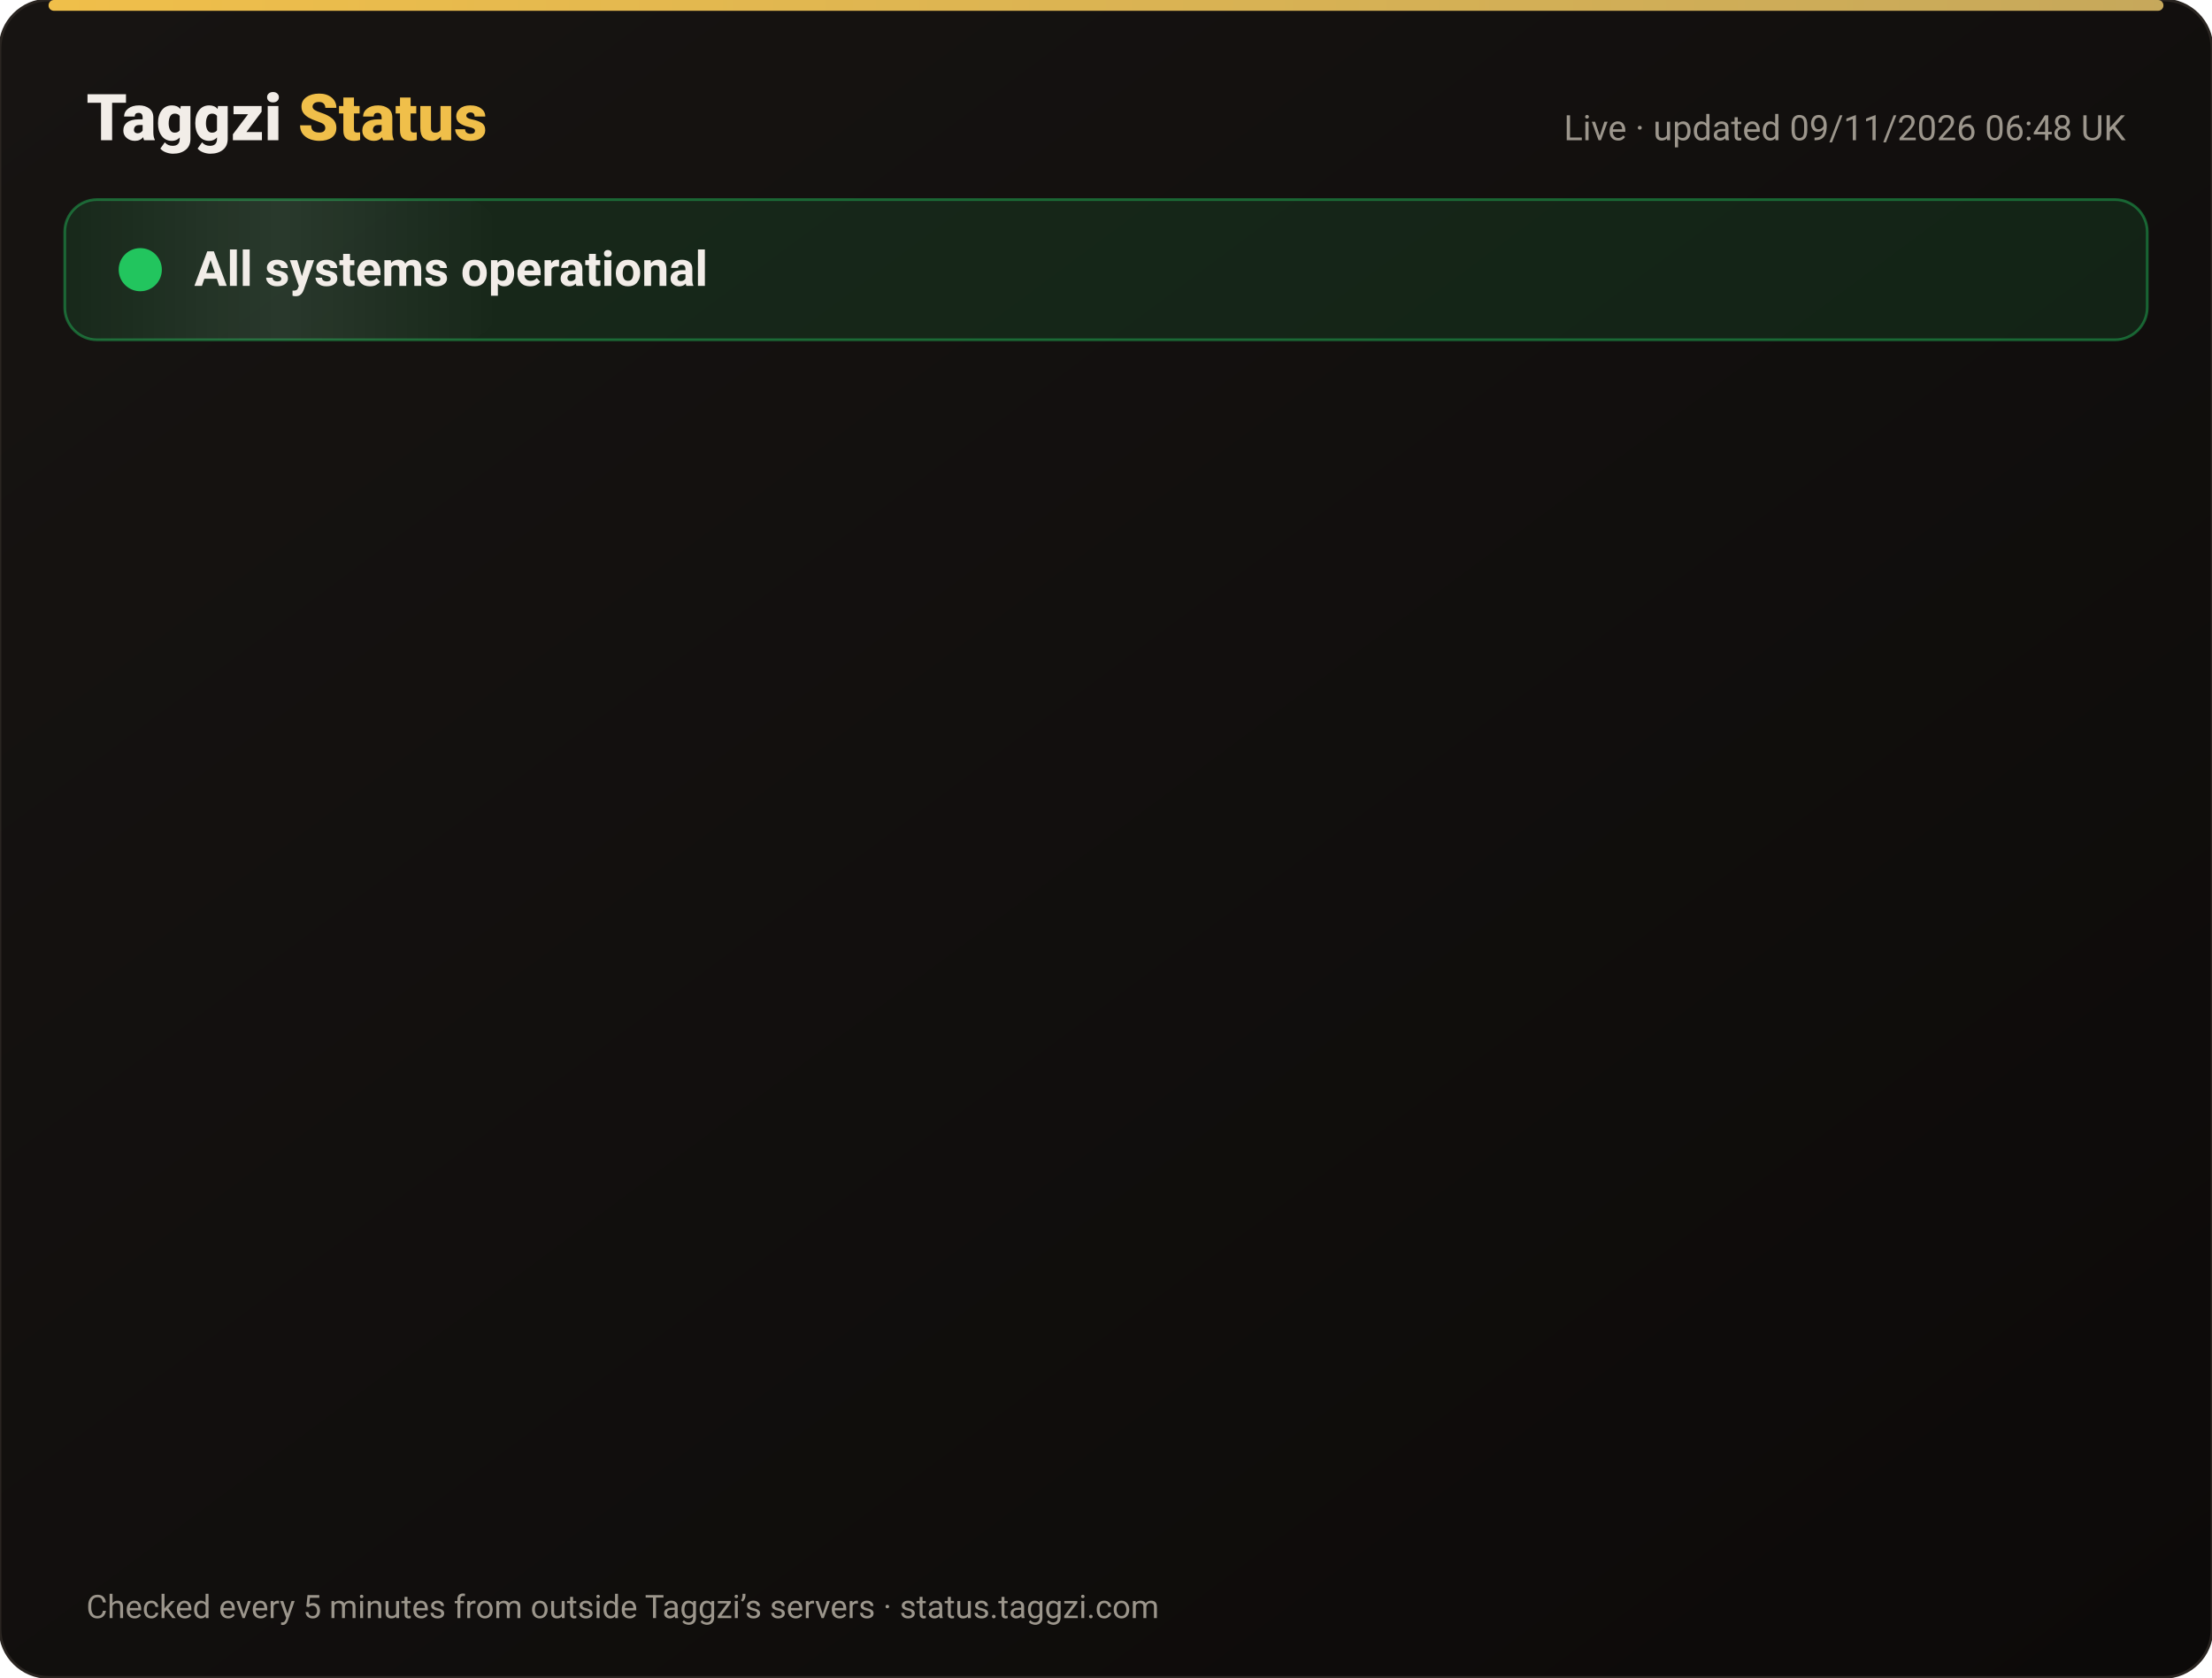
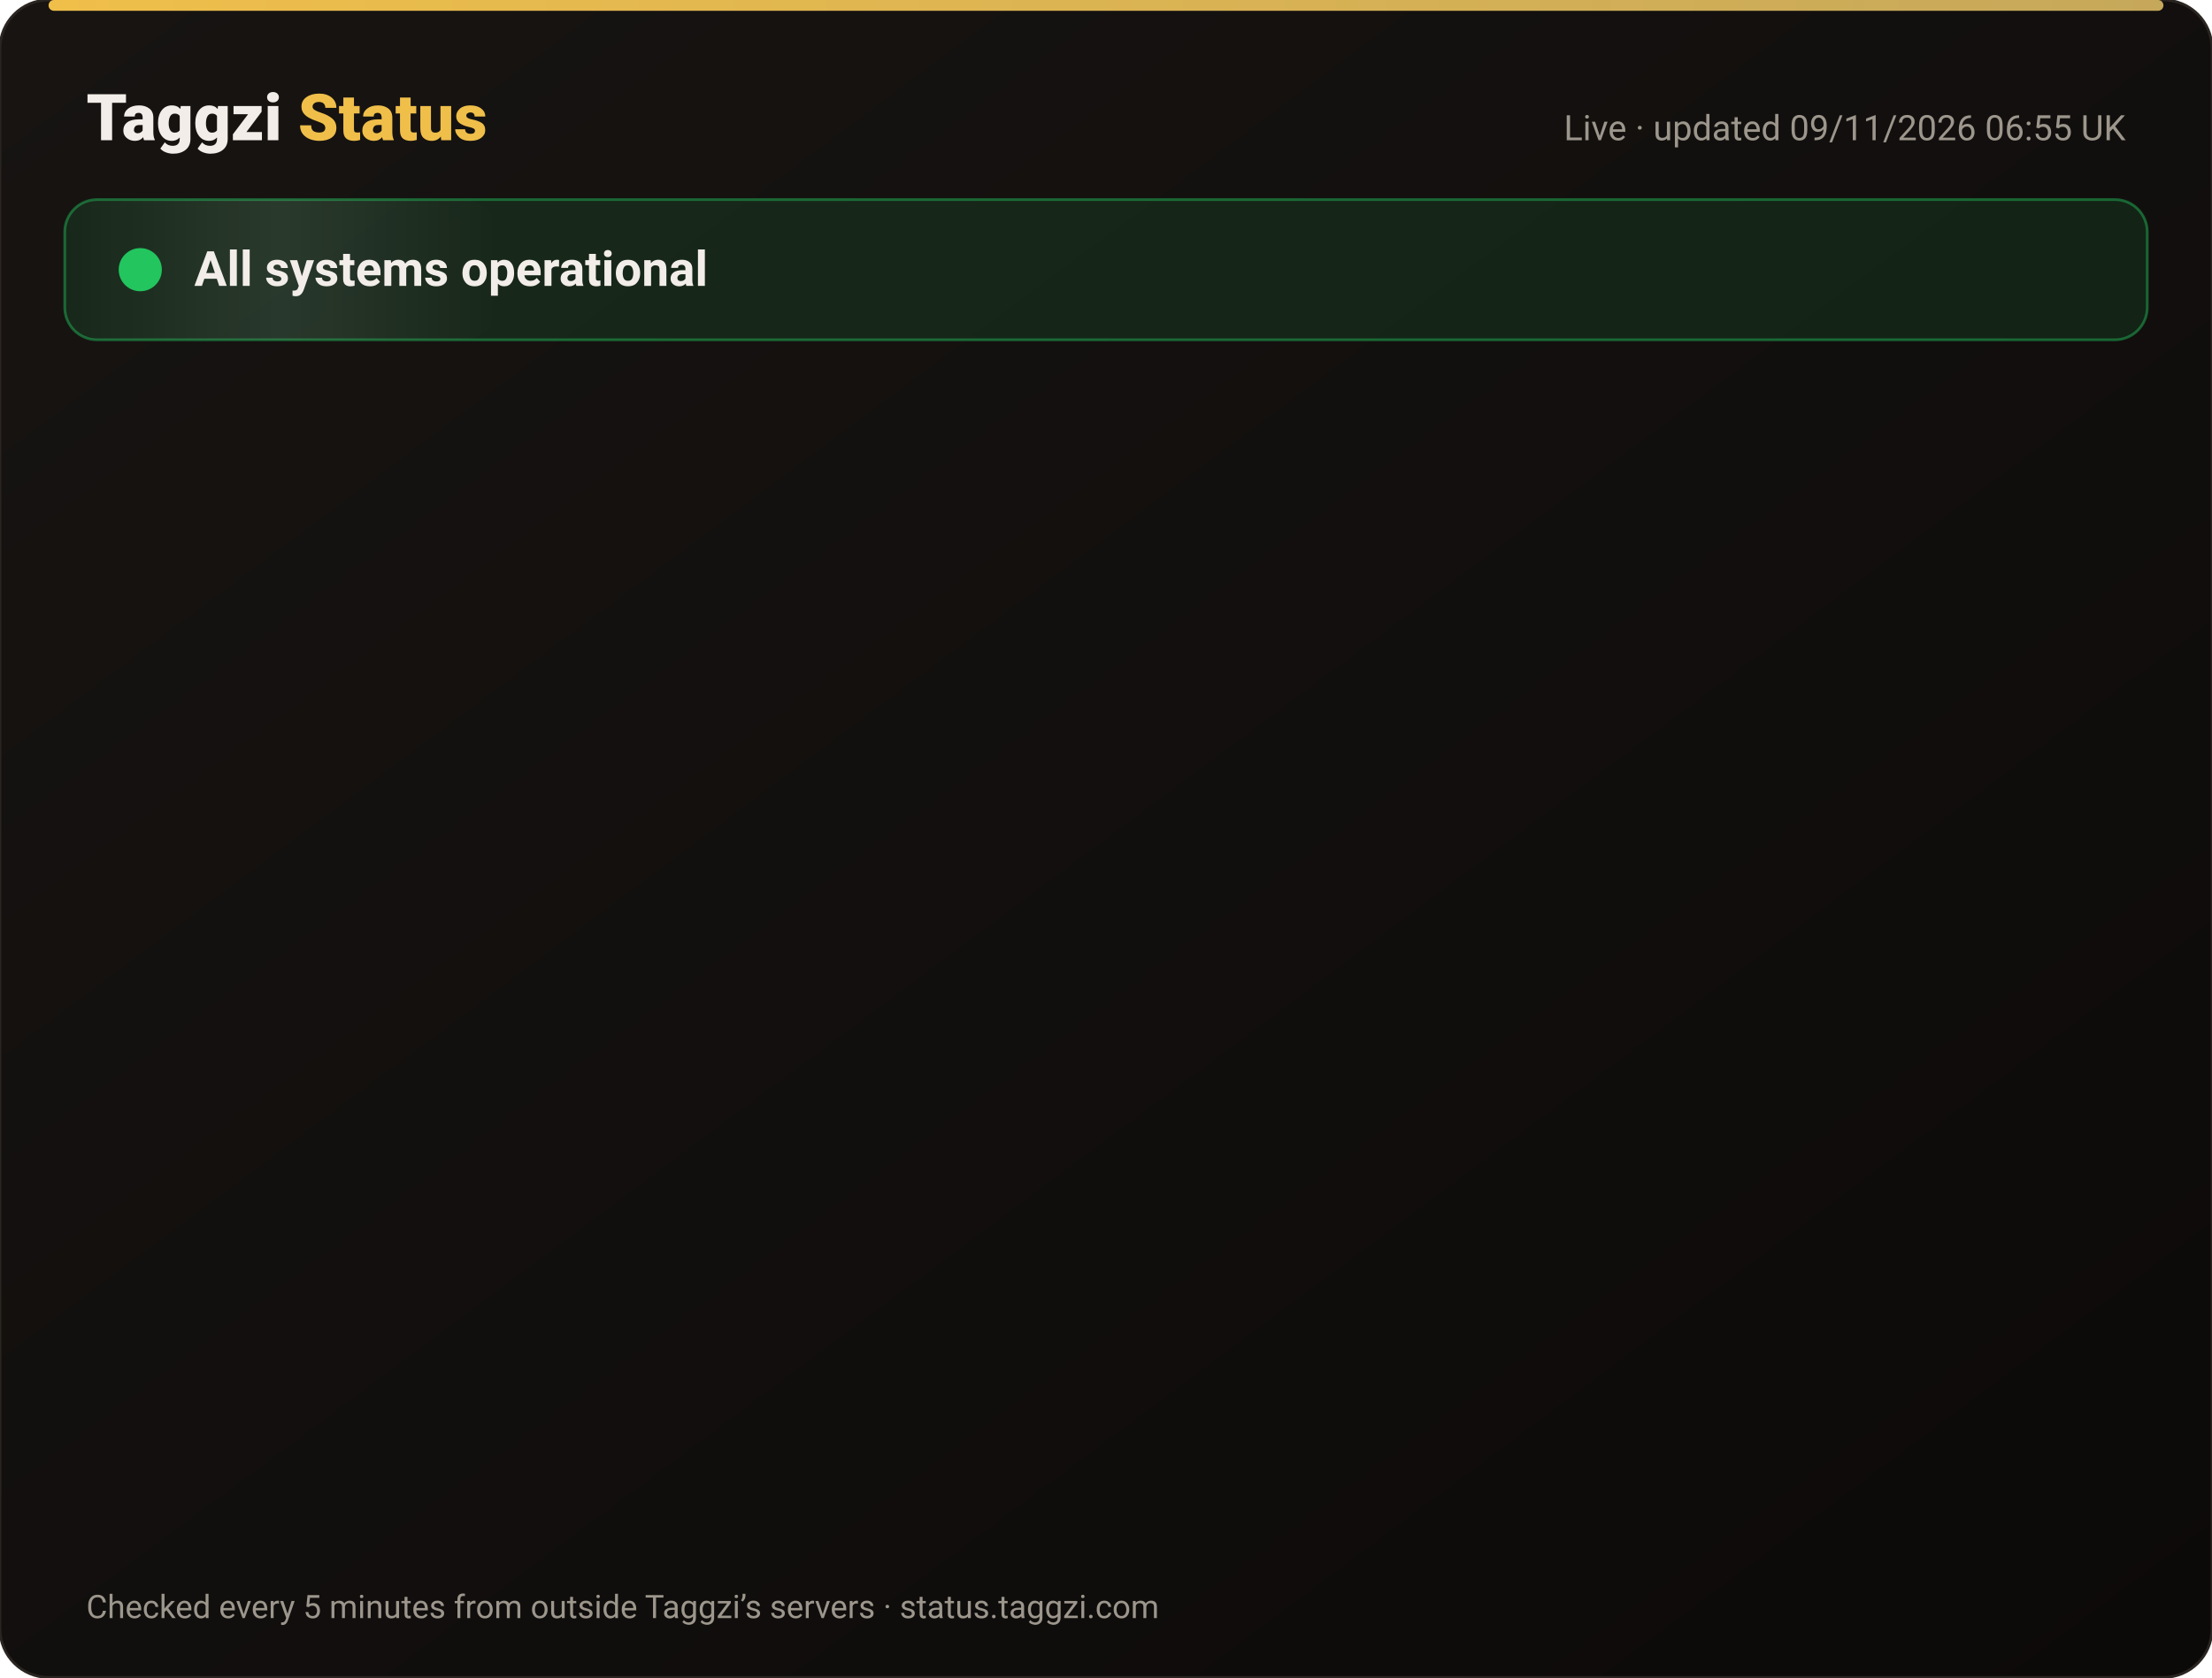
<svg xmlns="http://www.w3.org/2000/svg" width="820" height="622" viewBox="0 0 820 622" font-family="-apple-system,Segoe UI,Roboto,Helvetica,Arial,sans-serif">
  <defs>
    <linearGradient id="bg" x1="0" y1="0" x2="1" y2="1">
      <stop offset="0" stop-color="#171412" />
      <stop offset="1" stop-color="#0C0A09" />
    </linearGradient>
    <linearGradient id="gold" x1="0" x2="1">
      <stop offset="0" stop-color="#F0BF4A" />
      <stop offset="1" stop-color="#c6a85b" />
    </linearGradient>
    <linearGradient id="shine" x1="0" x2="1">
      <stop offset="0" stop-color="#fff" stop-opacity="0" />
      <stop offset=".5" stop-color="#fff" stop-opacity=".08" />
      <stop offset="1" stop-color="#fff" stop-opacity="0" />
    </linearGradient>
  </defs>
  <rect width="820" height="622" rx="18" fill="url(#bg)" stroke="#2a2521" />
  <rect x="18" y="0" width="784" height="4" rx="2" fill="url(#gold)" />
  <text x="32" y="52" font-size="24" font-weight="800" fill="#F2EDE8">Taggzi <tspan fill="#F0BF4A">Status</tspan>
  </text>
-   <text x="788" y="52" font-size="13" fill="#9C968C" text-anchor="end">Live · updated 09/11/2026 06:48 UK</text>
+   <text x="788" y="52" font-size="13" fill="#9C968C" text-anchor="end">Live · updated 09/11/2026 06:55 UK</text>
  <rect x="24" y="74" width="772" height="52" rx="12" fill="#22c55e" fill-opacity=".12" stroke="#22c55e" stroke-opacity=".45" />
  <rect x="24" y="74" width="160" height="52" rx="12" fill="url(#shine)">
    <animate attributeName="x" from="-160" to="820" dur="4s" repeatCount="indefinite" />
  </rect>
  <circle cx="52" cy="100" r="7" fill="#22c55e" />
  <circle cx="52" cy="100" r="7" fill="none" stroke="#22c55e" stroke-width="2">
    <animate attributeName="r" values="7;15;7" dur="2s" repeatCount="indefinite" />
    <animate attributeName="opacity" values=".9;0;.9" dur="2s" repeatCount="indefinite" />
  </circle>
  <text x="72" y="106" font-size="18" font-weight="700" fill="#F2EDE8">All systems operational</text>
  <g opacity="0">
    <animate attributeName="opacity" from="0" to="1" begin="0.00s" dur=".6s" fill="freeze" />
    <line x1="32" y1="188" x2="788" y2="188" stroke="#2a2521" />
    <circle cx="44" cy="166" r="6" fill="#22c55e">
      <animate attributeName="opacity" values="1;.45;1" dur="2.4s" begin="0.00s" repeatCount="indefinite" />
    </circle>
    <text x="62" y="171" font-size="15" font-weight="650" fill="#F2EDE8">Website</text>
    <text x="630" y="171" font-size="13" fill="#9C968C" text-anchor="end">99.97% uptime</text>
    <rect x="648" y="154" width="140" height="24" rx="12" fill="#22c55e" fill-opacity=".14" stroke="#22c55e" stroke-opacity=".5" />
    <text x="718" y="171" font-size="12" font-weight="700" fill="#22c55e" text-anchor="middle">Operational</text>
  </g>
  <g opacity="0">
    <animate attributeName="opacity" from="0" to="1" begin="0.15s" dur=".6s" fill="freeze" />
    <line x1="32" y1="234" x2="788" y2="234" stroke="#2a2521" />
    <circle cx="44" cy="212" r="6" fill="#22c55e">
      <animate attributeName="opacity" values="1;.45;1" dur="2.4s" begin="0.15s" repeatCount="indefinite" />
    </circle>
    <text x="62" y="217" font-size="15" font-weight="650" fill="#F2EDE8">Tag scans</text>
    <text x="630" y="217" font-size="13" fill="#9C968C" text-anchor="end">99.97% uptime</text>
    <rect x="648" y="200" width="140" height="24" rx="12" fill="#22c55e" fill-opacity=".14" stroke="#22c55e" stroke-opacity=".5" />
    <text x="718" y="217" font-size="12" font-weight="700" fill="#22c55e" text-anchor="middle">Operational</text>
  </g>
  <g opacity="0">
    <animate attributeName="opacity" from="0" to="1" begin="0.30s" dur=".6s" fill="freeze" />
    <line x1="32" y1="280" x2="788" y2="280" stroke="#2a2521" />
    <circle cx="44" cy="258" r="6" fill="#22c55e">
      <animate attributeName="opacity" values="1;.45;1" dur="2.4s" begin="0.30s" repeatCount="indefinite" />
    </circle>
    <text x="62" y="263" font-size="15" font-weight="650" fill="#F2EDE8">Manual tag lookup</text>
    <text x="630" y="263" font-size="13" fill="#9C968C" text-anchor="end">99.97% uptime</text>
    <rect x="648" y="246" width="140" height="24" rx="12" fill="#22c55e" fill-opacity=".14" stroke="#22c55e" stroke-opacity=".5" />
    <text x="718" y="263" font-size="12" font-weight="700" fill="#22c55e" text-anchor="middle">Operational</text>
  </g>
  <g opacity="0">
    <animate attributeName="opacity" from="0" to="1" begin="0.45s" dur=".6s" fill="freeze" />
    <line x1="32" y1="326" x2="788" y2="326" stroke="#2a2521" />
    <circle cx="44" cy="304" r="6" fill="#22c55e">
      <animate attributeName="opacity" values="1;.45;1" dur="2.4s" begin="0.45s" repeatCount="indefinite" />
    </circle>
    <text x="62" y="309" font-size="15" font-weight="650" fill="#F2EDE8">App &amp; login</text>
    <text x="630" y="309" font-size="13" fill="#9C968C" text-anchor="end">99.97% uptime</text>
    <rect x="648" y="292" width="140" height="24" rx="12" fill="#22c55e" fill-opacity=".14" stroke="#22c55e" stroke-opacity=".5" />
    <text x="718" y="309" font-size="12" font-weight="700" fill="#22c55e" text-anchor="middle">Operational</text>
  </g>
  <g opacity="0">
    <animate attributeName="opacity" from="0" to="1" begin="0.60s" dur=".6s" fill="freeze" />
    <line x1="32" y1="372" x2="788" y2="372" stroke="#2a2521" />
    <circle cx="44" cy="350" r="6" fill="#22c55e">
      <animate attributeName="opacity" values="1;.45;1" dur="2.4s" begin="0.60s" repeatCount="indefinite" />
    </circle>
    <text x="62" y="355" font-size="15" font-weight="650" fill="#F2EDE8">Community alerts</text>
    <text x="630" y="355" font-size="13" fill="#9C968C" text-anchor="end">99.97% uptime</text>
    <rect x="648" y="338" width="140" height="24" rx="12" fill="#22c55e" fill-opacity=".14" stroke="#22c55e" stroke-opacity=".5" />
    <text x="718" y="355" font-size="12" font-weight="700" fill="#22c55e" text-anchor="middle">Operational</text>
  </g>
  <g opacity="0">
    <animate attributeName="opacity" from="0" to="1" begin="0.75s" dur=".6s" fill="freeze" />
    <line x1="32" y1="418" x2="788" y2="418" stroke="#2a2521" />
    <circle cx="44" cy="396" r="6" fill="#22c55e">
      <animate attributeName="opacity" values="1;.45;1" dur="2.4s" begin="0.75s" repeatCount="indefinite" />
    </circle>
    <text x="62" y="401" font-size="15" font-weight="650" fill="#F2EDE8">Private calling</text>
    <text x="630" y="401" font-size="13" fill="#9C968C" text-anchor="end">99.97% uptime</text>
    <rect x="648" y="384" width="140" height="24" rx="12" fill="#22c55e" fill-opacity=".14" stroke="#22c55e" stroke-opacity=".5" />
    <text x="718" y="401" font-size="12" font-weight="700" fill="#22c55e" text-anchor="middle">Operational</text>
  </g>
  <g opacity="0">
    <animate attributeName="opacity" from="0" to="1" begin="0.90s" dur=".6s" fill="freeze" />
    <line x1="32" y1="464" x2="788" y2="464" stroke="#2a2521" />
    <circle cx="44" cy="442" r="6" fill="#22c55e">
      <animate attributeName="opacity" values="1;.45;1" dur="2.4s" begin="0.90s" repeatCount="indefinite" />
    </circle>
    <text x="62" y="447" font-size="15" font-weight="650" fill="#F2EDE8">Payments</text>
    <text x="630" y="447" font-size="13" fill="#9C968C" text-anchor="end">99.96% uptime</text>
    <rect x="648" y="430" width="140" height="24" rx="12" fill="#22c55e" fill-opacity=".14" stroke="#22c55e" stroke-opacity=".5" />
    <text x="718" y="447" font-size="12" font-weight="700" fill="#22c55e" text-anchor="middle">Operational</text>
  </g>
  <g opacity="0">
    <animate attributeName="opacity" from="0" to="1" begin="1.05s" dur=".6s" fill="freeze" />
    <line x1="32" y1="510" x2="788" y2="510" stroke="#2a2521" />
    <circle cx="44" cy="488" r="6" fill="#22c55e">
      <animate attributeName="opacity" values="1;.45;1" dur="2.4s" begin="1.05s" repeatCount="indefinite" />
    </circle>
    <text x="62" y="493" font-size="15" font-weight="650" fill="#F2EDE8">Email &amp; support</text>
    <text x="630" y="493" font-size="13" fill="#9C968C" text-anchor="end">99.97% uptime</text>
    <rect x="648" y="476" width="140" height="24" rx="12" fill="#22c55e" fill-opacity=".14" stroke="#22c55e" stroke-opacity=".5" />
    <text x="718" y="493" font-size="12" font-weight="700" fill="#22c55e" text-anchor="middle">Operational</text>
  </g>
  <g opacity="0">
    <animate attributeName="opacity" from="0" to="1" begin="1.20s" dur=".6s" fill="freeze" />
    <line x1="32" y1="556" x2="788" y2="556" stroke="#2a2521" />
    <circle cx="44" cy="534" r="6" fill="#22c55e">
      <animate attributeName="opacity" values="1;.45;1" dur="2.4s" begin="1.20s" repeatCount="indefinite" />
    </circle>
    <text x="62" y="539" font-size="15" font-weight="650" fill="#F2EDE8">Secure connection (SSL)</text>
    <text x="630" y="539" font-size="13" fill="#9C968C" text-anchor="end">100.00% uptime</text>
    <rect x="648" y="522" width="140" height="24" rx="12" fill="#22c55e" fill-opacity=".14" stroke="#22c55e" stroke-opacity=".5" />
    <text x="718" y="539" font-size="12" font-weight="700" fill="#22c55e" text-anchor="middle">Operational</text>
  </g>
  <text x="32" y="600" font-size="12" fill="#9C968C">Checked every 5 minutes from outside Taggzi’s servers · status.taggzi.com</text>
</svg>
